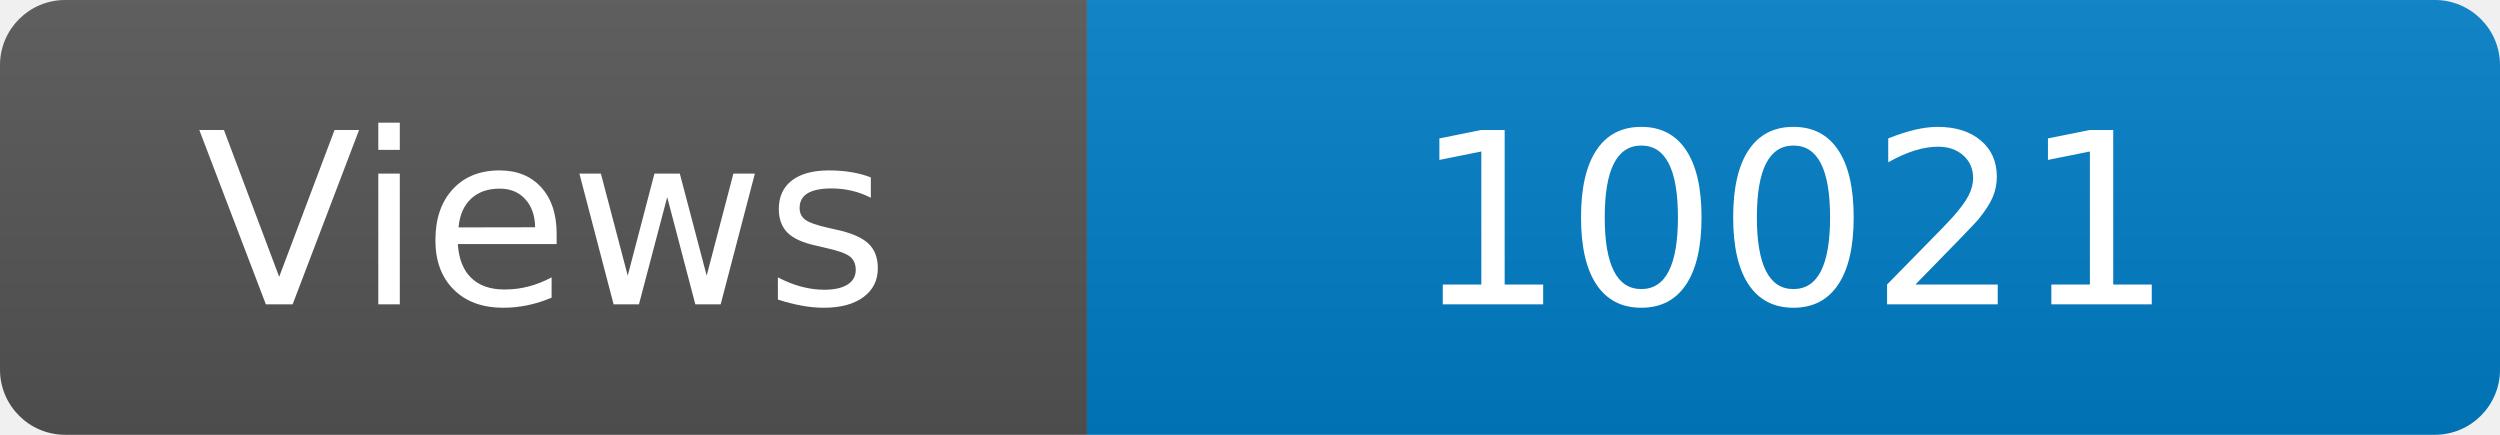
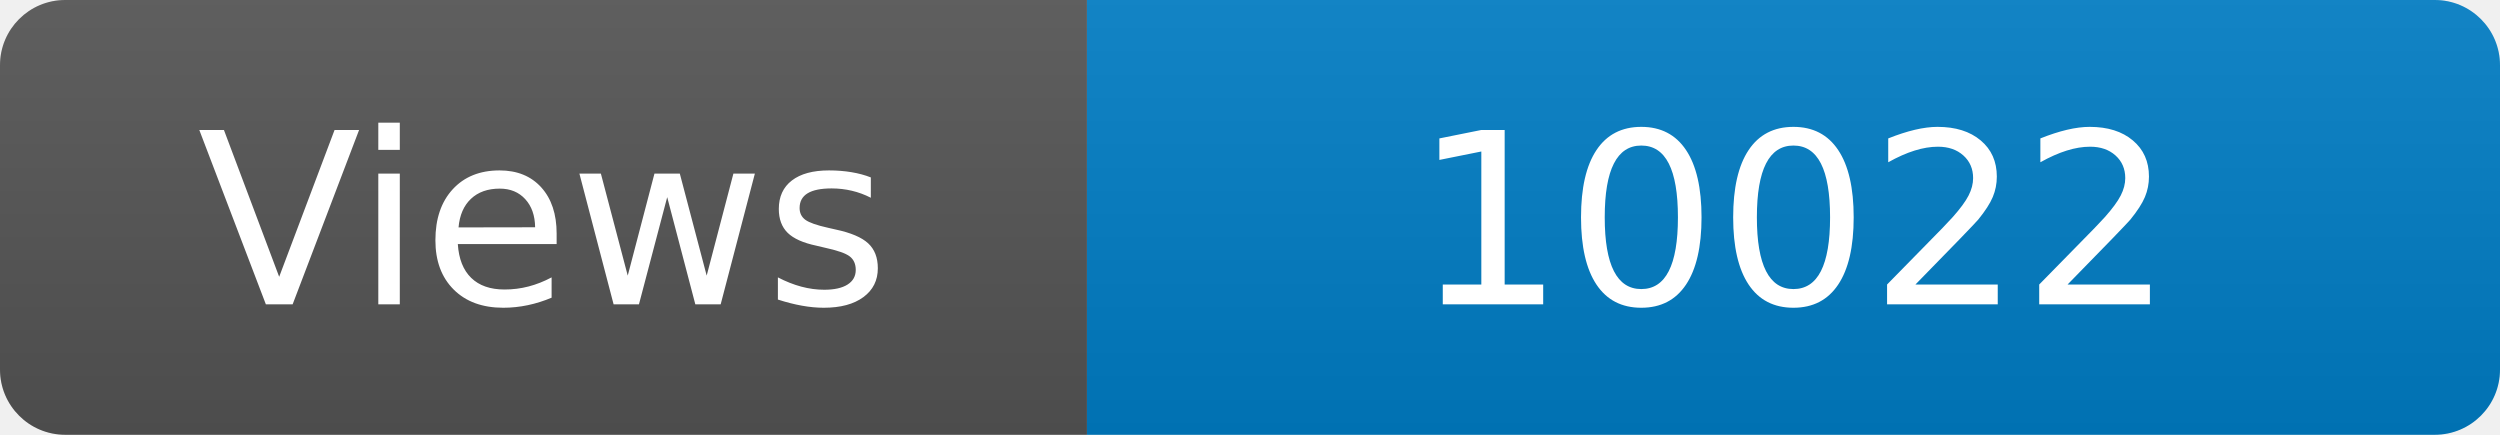
<svg xmlns="http://www.w3.org/2000/svg" width="115" height="20" role="img" aria-label="Maintained?: yes">
  <linearGradient id="s" x2="0" y2="100%">
    <stop offset="0" stop-color="#bbb" stop-opacity=".1" />
    <stop offset="1" stop-opacity=".1" />
  </linearGradient>
  <clipPath id="r">
    <rect width="115" height="20" rx="3" fill="#fff" />
  </clipPath>
  <g clip-path="url(#r)">
    <rect width="50" height="20" fill="#555" />
    <rect x="50" width="160" height="20" fill="#007ec6" />
    <rect width="115" height="20" fill="url(#s)" />
  </g>
  <g fill="#fff" text-anchor="middle" font-family="Verdana,Geneva,DejaVu Sans,sans-serif" font-size="110">
    <text x="250" y="140" transform="scale(.1)" fill="#fff">Views</text>
-     <text x="825" y="140" transform="scale(.1)" fill="#fff">10021</text>
+     <text x="825" y="140" transform="scale(.1)" fill="#fff">10022</text>
  </g>
</svg>
